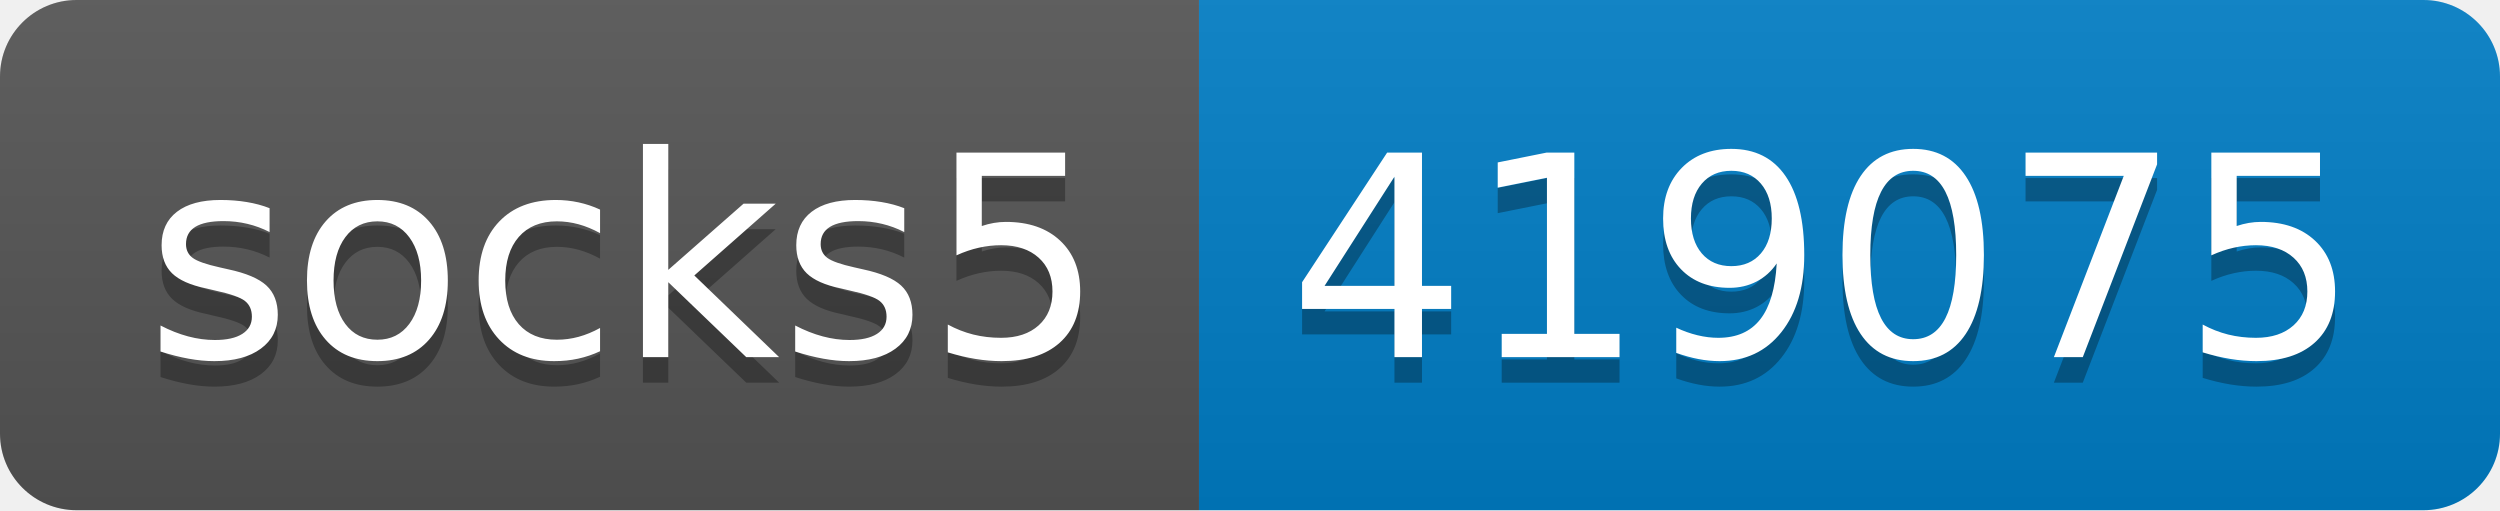
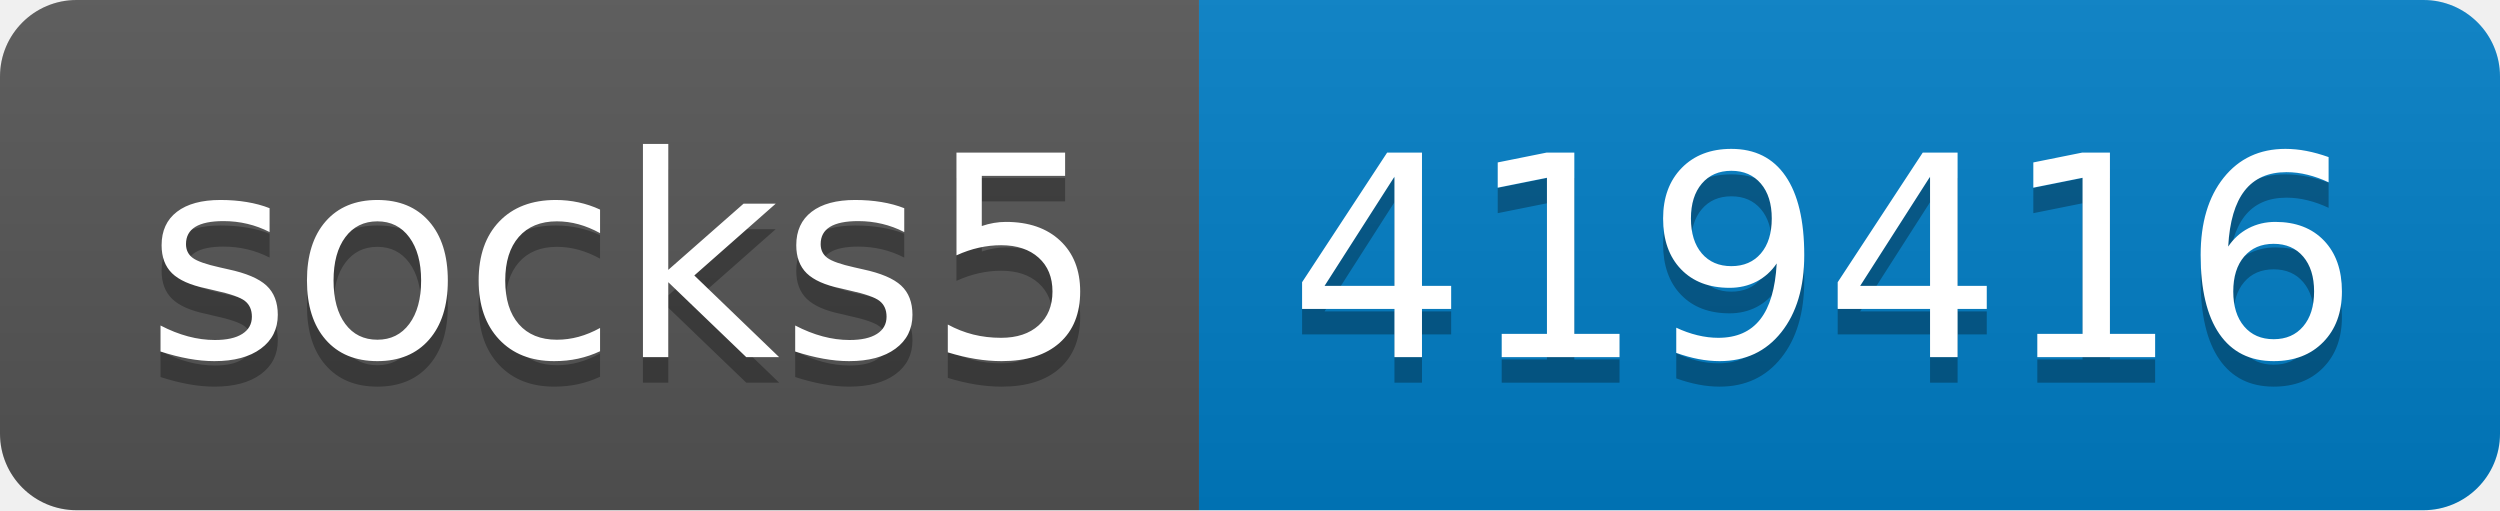
- <svg xmlns="http://www.w3.org/2000/svg" width="98" height="20" role="img" aria-label="socks5: 419075">
+ <svg xmlns="http://www.w3.org/2000/svg" width="98" height="20" role="img" aria-label="socks5: 419416">
  <linearGradient id="s" x2="0" y2="100%">
    <stop offset="0" stop-color="#bbb" stop-opacity=".1" />
    <stop offset="1" stop-opacity=".1" />
  </linearGradient>
  <clipPath id="r">
    <rect width="98" height="20" rx="3" fill="#fff" />
  </clipPath>
  <g clip-path="url(#r)">
    <rect width="47" height="20" fill="#555" />
    <rect x="47" width="51" height="20" fill="#007ec6" />
    <rect width="98" height="20" fill="url(#s)" />
  </g>
  <g fill="#fff" text-anchor="middle" font-family="Verdana,Geneva,DejaVu Sans,sans-serif" text-rendering="geometricPrecision" font-size="110">
    <text aria-hidden="true" x="245" y="150" fill="#010101" fill-opacity=".3" transform="scale(.1)" textLength="370">socks5</text>
    <text x="245" y="140" transform="scale(.1)" fill="#fff" textLength="370">socks5</text>
-     <text aria-hidden="true" x="715" y="150" fill="#010101" fill-opacity=".3" transform="scale(.1)" textLength="410">419075</text>
-     <text x="715" y="140" transform="scale(.1)" fill="#fff" textLength="410">419075</text>
+     <text aria-hidden="true" x="715" y="150" fill="#010101" fill-opacity=".3" transform="scale(.1)" textLength="410">419416</text>
+     <text x="715" y="140" transform="scale(.1)" fill="#fff" textLength="410">419416</text>
  </g>
</svg>
